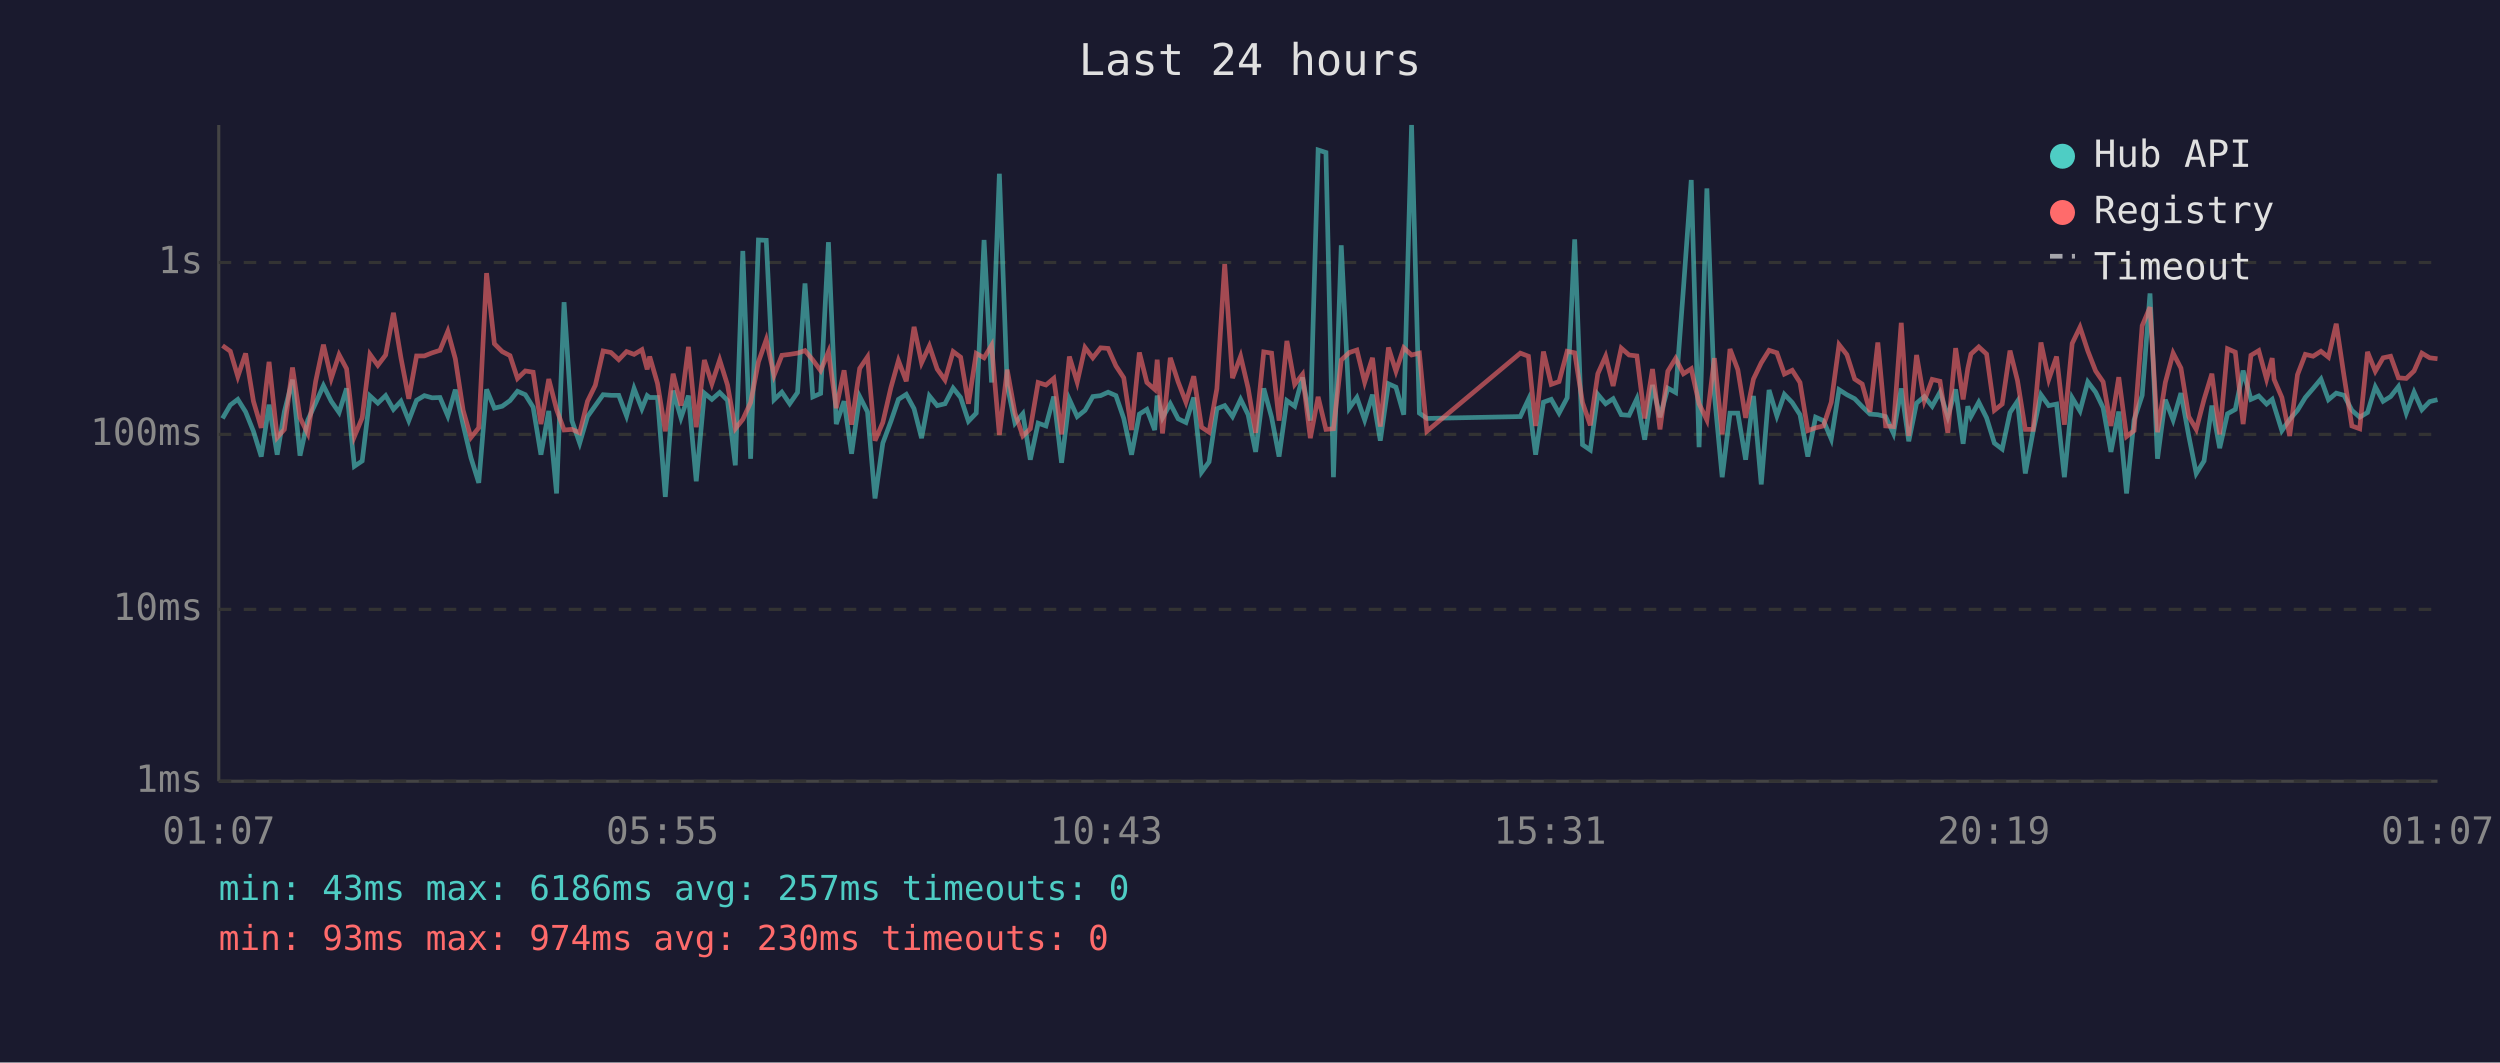
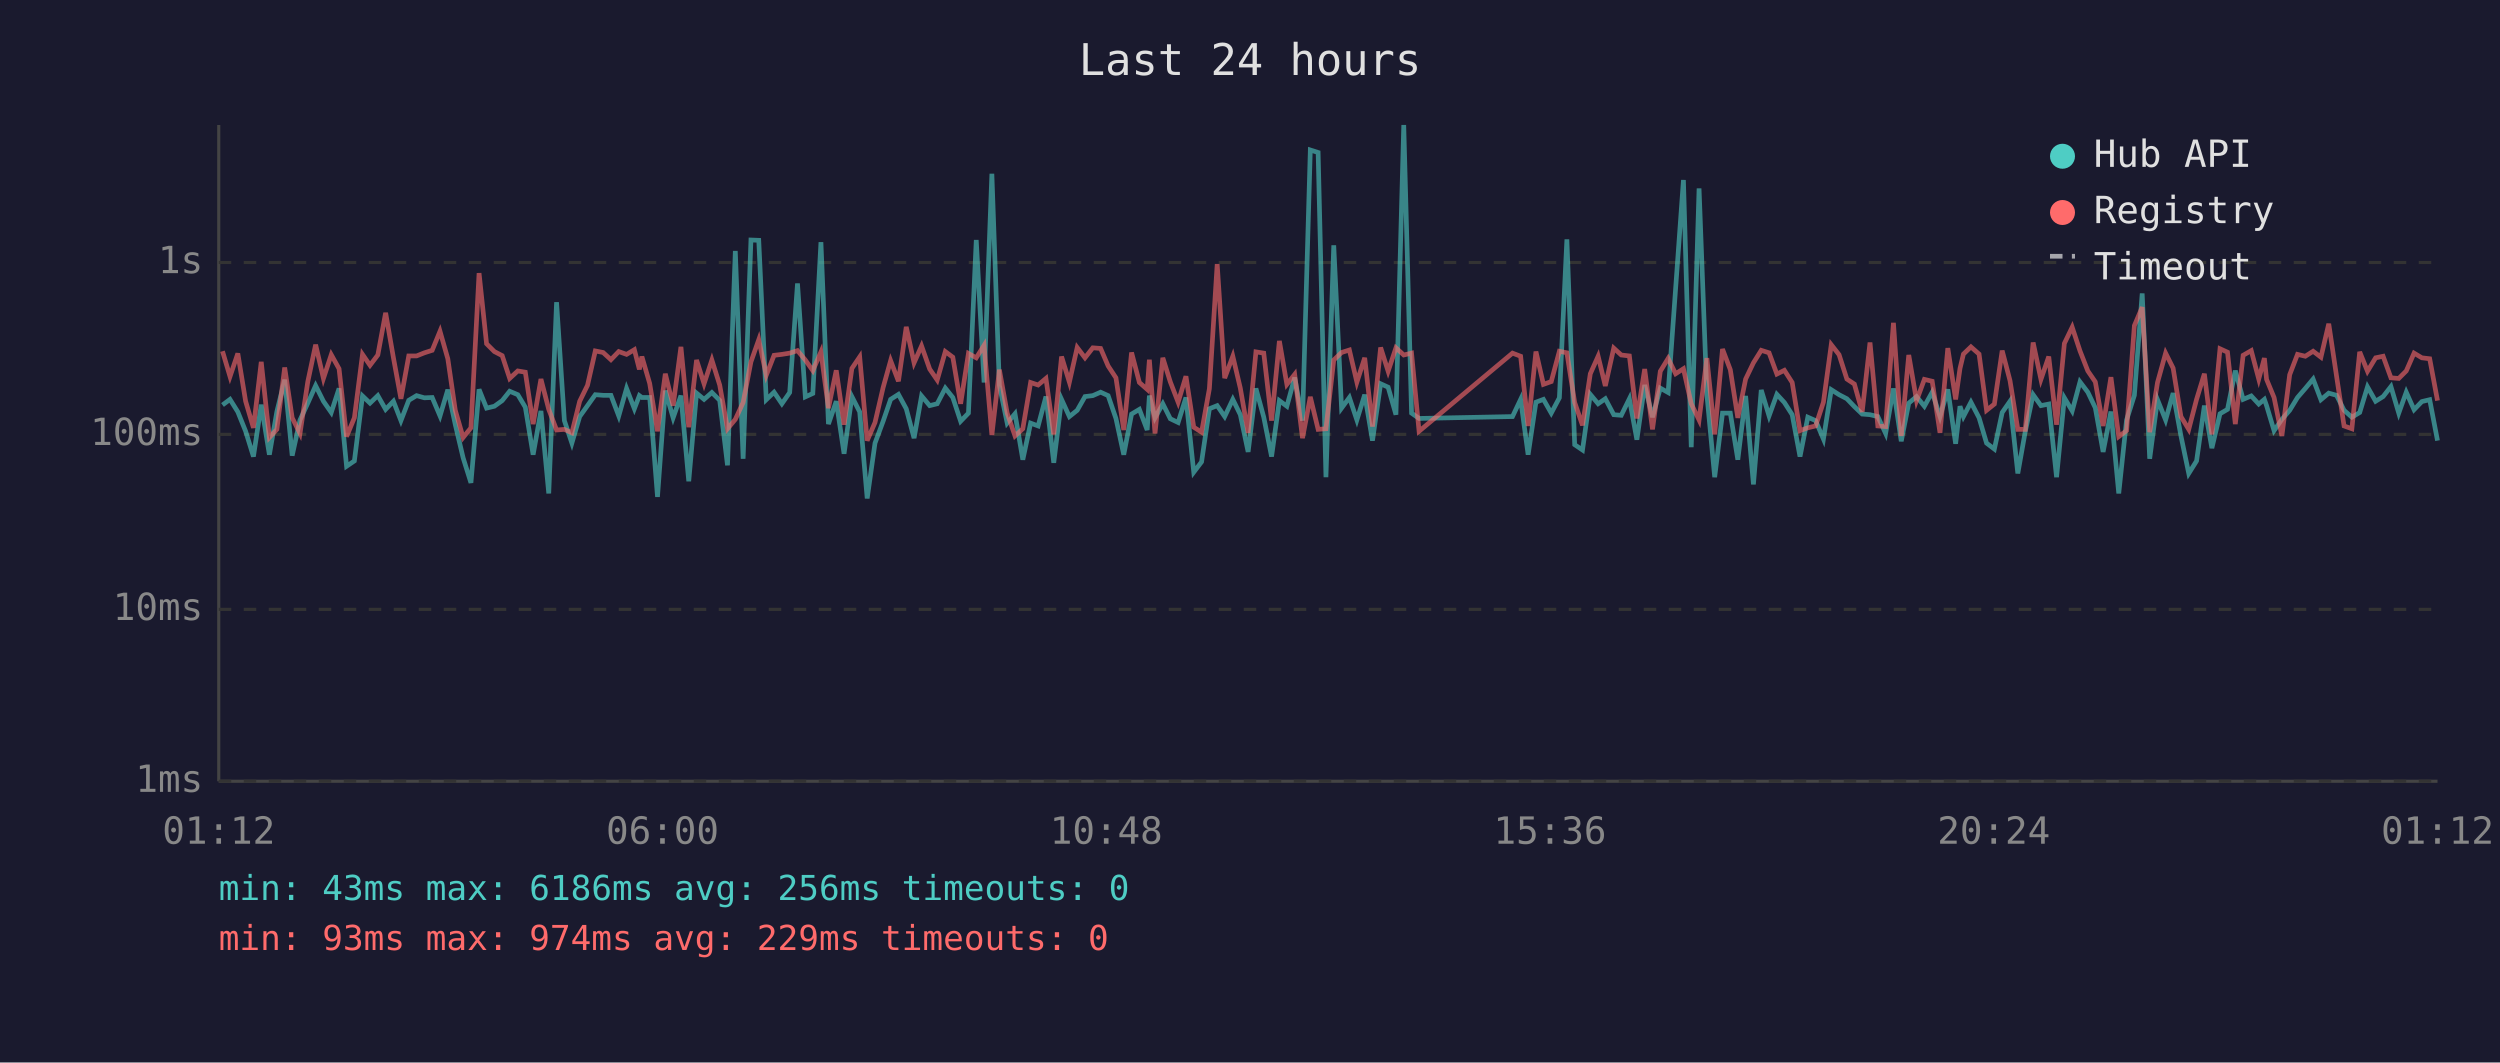
<svg xmlns="http://www.w3.org/2000/svg" viewBox="0 0 800 340" font-family="monospace" font-size="12">
  <rect width="800" height="340" fill="#1a1a2e" />
  <text x="400" y="24" fill="#e0e0e0" font-size="14" text-anchor="middle">Last 24 hours</text>
  <line x1="70" y1="40" x2="70" y2="250" stroke="#444" stroke-width="1" />
  <line x1="70" y1="250" x2="780" y2="250" stroke="#444" stroke-width="1" />
  <line x1="70" y1="250" x2="780" y2="250" stroke="#333" stroke-width="1" stroke-dasharray="4" />
  <text x="65" y="250" fill="#888" text-anchor="end" dominant-baseline="middle">1ms</text>
  <line x1="70" y1="195" x2="780" y2="195" stroke="#333" stroke-width="1" stroke-dasharray="4" />
  <text x="65" y="195" fill="#888" text-anchor="end" dominant-baseline="middle">10ms</text>
  <line x1="70" y1="139" x2="780" y2="139" stroke="#333" stroke-width="1" stroke-dasharray="4" />
  <text x="65" y="139" fill="#888" text-anchor="end" dominant-baseline="middle">100ms</text>
  <line x1="70" y1="84" x2="780" y2="84" stroke="#333" stroke-width="1" stroke-dasharray="4" />
  <text x="65" y="84" fill="#888" text-anchor="end" dominant-baseline="middle">1s</text>
-   <text x="70" y="270" fill="#888" text-anchor="middle">01:07</text>
-   <text x="212" y="270" fill="#888" text-anchor="middle">05:55</text>
-   <text x="354" y="270" fill="#888" text-anchor="middle">10:43</text>
-   <text x="496" y="270" fill="#888" text-anchor="middle">15:31</text>
-   <text x="638" y="270" fill="#888" text-anchor="middle">20:19</text>
-   <text x="780" y="270" fill="#888" text-anchor="middle">01:07</text>
-   <polyline points="71.2,133.9 73.7,129.6 76.1,127.8 78.6,131.8 81.1,138.0 83.6,146.1 86.1,129.5 88.7,145.5 91.0,131.7 93.6,121.5 96.0,145.8 98.5,134.4 101.0,129.0 103.5,123.4 106.0,128.4 108.5,132.0 110.9,124.3 113.4,149.2 115.9,147.5 118.4,126.7 120.9,129.0 123.4,126.6 125.9,131.0 128.3,128.4 130.8,134.6 133.3,128.1 135.8,126.6 138.3,127.3 140.8,127.2 143.3,133.1 145.7,124.7 148.2,135.9 150.7,146.5 153.2,154.5 155.7,124.6 158.2,130.6 160.7,130.0 163.2,128.2 165.6,125.2 168.1,126.3 170.6,130.3 173.1,145.5 175.6,131.5 178.1,157.9 180.5,96.7 183.0,134.6 185.5,141.8 188.0,133.3 190.5,129.8 193.0,126.3 195.5,126.5 198.0,126.5 200.5,133.1 202.9,124.3 205.4,130.8 207.1,126.6 207.9,127.2 210.4,127.2 212.9,159.0 215.4,125.0 217.9,133.7 220.3,126.6 222.8,154.0 225.4,125.8 227.8,127.8 230.3,125.6 232.8,128.1 235.3,148.9 237.7,80.3 240.2,146.8 242.7,76.8 245.2,76.9 247.7,127.9 250.2,125.5 252.7,129.2 255.2,125.6 257.6,90.7 260.1,127.0 262.6,125.9 265.1,77.5 267.6,135.7 270.1,128.4 272.5,145.2 275.1,126.9 277.6,131.8 280.0,159.5 282.5,141.8 285.1,134.8 287.5,127.8 290.0,126.2 292.5,130.8 294.9,140.2 297.4,126.7 299.9,129.8 302.4,129.2 305.0,124.2 307.4,127.2 309.9,134.8 312.4,132.2 314.9,76.8 317.3,122.4 319.8,55.6 322.3,123.3 324.8,135.4 327.3,132.4 329.7,147.1 332.2,135.4 334.7,136.3 337.2,126.9 339.7,148.1 342.2,127.8 344.7,133.3 347.2,131.3 349.7,126.9 352.2,126.6 354.6,125.5 357.1,126.6 359.6,133.9 362.1,145.5 364.6,132.5 367.0,131.0 369.5,137.6 370.3,126.6 372.0,133.7 374.5,129.2 377.0,134.0 379.5,135.2 382.0,127.2 384.5,151.1 386.9,147.8 389.4,130.8 391.9,129.8 394.4,133.3 397.0,127.8 399.4,132.7 401.8,144.6 404.4,124.3 406.9,133.5 409.3,146.1 411.8,128.2 414.3,130.0 416.8,120.8 419.3,134.6 421.8,48.0 424.3,48.8 426.7,152.7 429.2,78.5 431.8,130.6 434.2,127.2 436.7,134.4 439.2,126.3 441.7,141.0 444.3,122.8 446.7,123.9 449.2,132.7 451.7,40.0 454.2,132.2 456.6,133.9 486.5,133.3 489.1,127.8 491.4,145.5 493.9,128.7 496.4,127.8 498.9,132.2 501.5,127.3 503.9,76.6 506.4,142.3 508.9,144.0 511.3,126.2 513.8,129.2 516.2,127.6 518.8,132.7 521.3,132.9 523.8,127.6 526.3,140.7 528.8,123.2 531.2,133.5 533.7,124.2 536.2,125.6 538.7,92.3 541.2,57.6 543.7,143.1 546.2,60.3 548.6,126.2 551.1,152.7 553.6,132.2 556.1,132.2 558.6,147.1 561.1,126.7 563.6,155.0 566.1,124.8 568.6,133.1 571.0,126.2 573.5,128.8 576.0,132.7 578.5,146.1 581.0,133.5 583.5,134.6 586.0,140.5 588.5,124.7 591.0,126.3 593.5,127.6 595.9,130.1 598.4,132.5 600.9,132.7 603.4,133.3 605.9,138.7 608.4,124.3 610.8,141.2 613.3,129.0 615.8,126.9 618.3,130.0 620.8,125.5 623.3,133.3 625.8,124.6 628.2,142.0 629.7,130.0 630.7,133.3 633.2,128.7 635.7,133.7 638.2,141.8 640.7,143.7 643.2,132.0 645.6,128.4 648.1,151.5 650.6,138.0 653.1,126.3 655.6,129.8 658.1,129.3 660.6,152.7 663.1,127.3 665.6,131.5 668.1,122.2 670.6,125.5 673.0,130.5 675.5,144.6 678.0,131.7 680.5,157.9 682.9,134.4 685.5,126.5 688.0,93.9 690.4,146.8 692.9,127.9 695.4,134.4 697.9,125.8 700.4,139.5 702.8,151.5 705.3,147.5 707.8,129.8 710.3,143.4 712.8,132.4 715.3,131.0 717.8,118.6 720.3,127.8 722.8,126.7 725.3,129.3 727.1,127.8 727.7,129.8 730.2,137.8 732.7,134.2 735.2,131.3 737.7,127.2 740.2,124.3 742.7,121.3 745.1,127.9 747.6,125.8 750.1,126.5 752.6,131.3 755.1,133.5 757.6,132.0 760.1,123.8 762.6,128.4 765.0,126.9 767.5,123.7 770.0,132.2 772.5,125.5 775.0,131.1 777.5,128.5 780.0,127.9" fill="none" stroke="#4ecdc4" stroke-width="1.5" opacity="0.6" />
-   <polyline points="71.2,110.6 73.7,112.4 76.1,120.5 78.6,113.1 81.1,128.4 83.6,136.9 86.1,115.8 88.7,140.0 91.0,137.4 93.6,117.6 96.0,133.7 98.5,138.7 101.0,122.1 103.5,110.3 106.0,121.1 108.5,113.5 110.9,118.0 113.4,139.7 115.9,133.7 118.4,113.4 120.9,116.9 123.4,113.6 125.9,100.1 128.3,114.5 130.8,127.6 133.3,113.9 135.8,113.9 138.3,112.9 140.8,112.1 143.3,106.0 145.7,114.8 148.2,131.3 150.7,140.0 153.2,136.9 155.7,87.4 158.2,110.0 160.7,112.5 163.2,113.8 165.6,121.1 168.1,118.7 170.6,119.1 173.1,135.7 175.6,121.3 178.1,131.0 180.5,137.6 183.0,137.4 185.5,138.5 188.0,128.4 190.5,123.3 193.0,112.3 195.5,112.8 198.0,115.1 200.5,112.5 202.9,113.4 205.4,111.9 207.1,118.2 207.9,114.1 210.4,122.7 212.9,138.0 215.4,119.6 217.9,129.8 220.3,111.0 222.8,136.7 225.4,115.2 227.8,122.8 230.3,115.2 232.8,123.2 235.3,137.2 237.7,134.2 240.2,128.8 242.7,115.8 245.2,108.7 247.7,120.1 250.2,113.7 252.7,113.4 255.2,113.0 257.6,112.2 260.1,115.2 262.6,118.6 265.1,112.6 267.6,130.6 270.1,118.5 272.5,135.9 275.1,117.9 277.6,114.2 280.0,141.0 282.5,135.2 285.1,124.0 287.5,115.4 290.0,122.0 292.5,104.6 294.9,116.1 297.4,110.7 299.9,118.1 302.4,121.6 305.0,112.5 307.4,114.3 309.9,129.2 312.4,113.1 314.9,114.5 317.3,110.5 319.8,139.2 322.3,118.3 324.8,132.2 327.3,139.5 329.7,137.2 332.2,122.4 334.7,123.2 337.2,121.1 339.7,139.0 342.2,114.1 344.7,122.3 347.2,111.2 349.7,114.5 352.2,111.3 354.6,111.5 357.1,117.1 359.6,120.9 362.1,137.6 364.6,112.8 367.0,122.4 369.5,124.6 370.3,115.1 372.0,138.7 374.5,114.5 377.0,122.2 379.5,128.7 382.0,120.4 384.5,136.7 386.9,138.3 389.4,124.4 391.9,84.5 394.4,121.0 397.0,114.0 399.4,124.2 401.8,138.5 404.4,112.6 406.9,113.0 409.3,134.6 411.8,109.1 414.3,123.0 416.8,119.8 419.3,140.2 421.8,127.0 424.3,137.4 426.7,137.2 429.2,115.2 431.8,112.8 434.2,112.0 436.7,122.3 439.2,114.5 441.7,136.5 444.3,111.2 446.7,118.8 449.2,111.3 451.7,113.6 454.2,113.0 456.6,138.0 486.5,113.0 489.1,114.0 491.4,136.3 493.9,112.5 496.4,123.0 498.9,122.1 501.5,112.4 503.9,112.9 506.4,128.8 508.9,136.1 511.3,119.6 513.8,114.0 516.2,123.5 518.8,111.4 521.3,113.6 523.8,113.9 526.3,133.9 528.8,118.1 531.2,137.4 533.7,118.8 536.2,114.7 538.7,119.6 541.2,118.0 543.7,129.2 546.2,134.4 548.6,114.6 551.1,139.0 553.6,111.7 556.1,118.3 558.6,133.7 561.1,121.3 563.6,116.1 566.1,112.1 568.6,112.9 571.0,119.7 573.5,118.5 576.0,122.4 578.5,137.8 581.0,136.9 583.5,136.3 586.0,128.7 588.5,110.3 591.0,113.5 593.5,121.3 595.9,122.9 598.4,131.8 600.9,109.6 603.4,136.3 605.9,136.5 608.4,103.3 610.8,139.5 613.3,113.6 615.8,128.2 618.3,121.4 620.8,122.0 623.3,138.5 625.8,111.4 628.2,127.8 629.7,117.9 630.7,113.3 633.2,111.0 635.7,113.3 638.2,131.3 640.7,129.3 643.2,112.2 645.6,121.8 648.1,137.4 650.6,137.4 653.1,109.6 655.6,121.4 658.1,114.1 660.6,135.9 663.1,109.9 665.6,104.7 668.1,112.3 670.6,118.7 673.0,122.2 675.5,136.3 678.0,120.7 680.5,139.7 682.9,137.8 685.5,104.2 688.0,98.3 690.4,138.3 692.9,122.4 695.4,113.0 697.9,117.8 700.4,133.3 702.8,137.4 705.3,127.8 707.8,119.6 710.3,139.0 712.8,111.6 715.3,112.7 717.8,135.7 720.3,113.7 722.8,112.2 725.3,121.3 727.1,114.6 727.7,121.4 730.2,127.2 732.7,139.5 735.2,119.9 737.7,113.4 740.2,114.0 742.7,112.4 745.1,114.3 747.6,103.6 750.1,120.4 752.6,136.3 755.1,137.2 757.6,112.6 760.1,118.8 762.6,114.5 765.0,114.0 767.5,120.9 770.0,121.1 772.5,118.7 775.0,113.0 777.5,114.5 780.0,114.8" fill="none" stroke="#ff6b6b" stroke-width="1.5" opacity="0.6" />
+   <text x="70" y="270" fill="#888" text-anchor="middle">01:12</text>
+   <text x="212" y="270" fill="#888" text-anchor="middle">06:00</text>
+   <text x="354" y="270" fill="#888" text-anchor="middle">10:48</text>
+   <text x="496" y="270" fill="#888" text-anchor="middle">15:36</text>
+   <text x="638" y="270" fill="#888" text-anchor="middle">20:24</text>
+   <text x="780" y="270" fill="#888" text-anchor="middle">01:12</text>
+   <polyline points="71.2,129.6 73.6,127.8 76.1,131.8 78.6,138.0 81.1,146.1 83.6,129.5 86.2,145.5 88.6,131.7 91.1,121.5 93.5,145.8 96.0,134.4 98.5,129.0 101.0,123.4 103.5,128.4 106.0,132.0 108.5,124.3 110.9,149.2 113.4,147.5 116.0,126.7 118.4,129.0 120.9,126.6 123.4,131.0 125.9,128.4 128.3,134.6 130.8,128.1 133.3,126.6 135.8,127.3 138.3,127.2 140.8,133.1 143.3,124.7 145.7,135.9 148.2,146.5 150.7,154.5 153.3,124.6 155.7,130.6 158.2,130.0 160.7,128.2 163.1,125.2 165.7,126.3 168.1,130.3 170.6,145.5 173.1,131.5 175.6,157.9 178.1,96.7 180.6,134.6 183.0,141.8 185.5,133.3 188.0,129.8 190.5,126.3 193.0,126.5 195.5,126.5 198.0,133.1 200.5,124.3 203.0,130.8 204.6,126.6 205.4,127.2 207.9,127.2 210.4,159.0 212.9,125.0 215.4,133.7 217.9,126.6 220.4,154.0 222.9,125.8 225.3,127.8 227.8,125.6 230.3,128.1 232.8,148.9 235.3,80.3 237.8,146.8 240.3,76.8 242.8,76.9 245.2,127.9 247.7,125.5 250.2,129.2 252.7,125.6 255.2,90.7 257.7,127.0 260.1,125.9 262.7,77.5 265.1,135.7 267.6,128.4 270.1,145.2 272.6,126.9 275.1,131.8 277.5,159.5 280.0,141.8 282.6,134.8 285.0,127.8 287.5,126.2 290.0,130.8 292.5,140.2 294.9,126.7 297.5,129.8 299.9,129.2 302.5,124.2 304.9,127.2 307.4,134.8 309.9,132.2 312.4,76.8 314.9,122.4 317.4,55.6 319.8,123.3 322.3,135.4 324.8,132.4 327.3,147.1 329.8,135.4 332.2,136.3 334.7,126.9 337.2,148.1 339.7,127.8 342.2,133.3 344.7,131.3 347.2,126.9 349.7,126.6 352.2,125.5 354.6,126.6 357.1,133.9 359.6,145.5 362.1,132.5 364.6,131.0 367.1,137.6 367.8,126.6 369.6,133.7 372.1,129.2 374.5,134.0 377.0,135.2 379.5,127.2 382.0,151.1 384.5,147.8 387.0,130.8 389.5,129.8 391.9,133.3 394.5,127.8 396.9,132.7 399.4,144.6 401.9,124.3 404.4,133.5 406.9,146.1 409.4,128.2 411.8,130.0 414.3,120.8 416.8,134.6 419.3,48.0 421.8,48.8 424.3,152.7 426.8,78.5 429.3,130.6 431.8,127.2 434.2,134.4 436.7,126.3 439.2,141.0 441.8,122.8 444.2,123.9 446.7,132.7 449.2,40.0 451.7,132.2 454.1,133.9 484.0,133.3 486.6,127.8 489.0,145.5 491.5,128.7 493.9,127.8 496.4,132.2 499.0,127.3 501.4,76.6 503.9,142.3 506.4,144.0 508.9,126.2 511.4,129.2 513.7,127.6 516.4,132.7 518.8,132.9 521.4,127.6 523.8,140.7 526.3,123.2 528.8,133.5 531.3,124.2 533.8,125.6 536.2,92.3 538.7,57.6 541.2,143.1 543.7,60.3 546.2,126.2 548.7,152.7 551.2,132.2 553.7,132.2 556.1,147.1 558.6,126.7 561.1,155.0 563.6,124.8 566.1,133.1 568.6,126.2 571.0,128.8 573.5,132.7 576.0,146.1 578.5,133.5 581.0,134.6 583.5,140.5 586.0,124.7 588.5,126.3 591.0,127.6 593.4,130.1 595.9,132.5 598.4,132.7 600.9,133.3 603.4,138.7 605.9,124.3 608.4,141.2 610.8,129.0 613.3,126.9 615.8,130.0 618.3,125.5 620.8,133.3 623.3,124.6 625.8,142.0 627.2,130.0 628.3,133.3 630.7,128.7 633.3,133.7 635.7,141.8 638.2,143.7 640.7,132.0 643.2,128.4 645.7,151.5 648.1,138.0 650.6,126.3 653.1,129.8 655.6,129.3 658.1,152.7 660.6,127.3 663.1,131.5 665.6,122.2 668.1,125.5 670.5,130.5 673.0,144.6 675.5,131.7 678.0,157.9 680.5,134.4 683.0,126.5 685.5,93.9 687.9,146.8 690.4,127.9 693.0,134.4 695.4,125.8 697.9,139.5 700.4,151.5 702.9,147.5 705.4,129.8 707.8,143.4 710.4,132.4 712.8,131.0 715.3,118.6 717.8,127.8 720.4,126.7 722.8,129.3 724.6,127.8 725.3,129.8 727.7,137.8 730.2,134.2 732.7,131.3 735.2,127.2 737.7,124.3 740.2,121.3 742.7,127.9 745.2,125.8 747.7,126.5 750.1,131.3 752.6,133.5 755.1,132.0 757.6,123.8 760.2,128.4 762.6,126.9 765.1,123.7 767.6,132.2 770.0,125.5 772.5,131.1 775.0,128.5 777.5,127.9 780.0,141.0" fill="none" stroke="#4ecdc4" stroke-width="1.5" opacity="0.6" />
+   <polyline points="71.2,112.4 73.6,120.5 76.1,113.1 78.6,128.4 81.1,136.9 83.6,115.8 86.2,140.0 88.6,137.4 91.1,117.6 93.5,133.7 96.0,138.7 98.5,122.1 101.0,110.3 103.5,121.1 106.0,113.5 108.5,118.0 110.9,139.7 113.4,133.7 116.0,113.4 118.4,116.9 120.9,113.6 123.4,100.1 125.9,114.5 128.3,127.6 130.8,113.9 133.3,113.9 135.8,112.9 138.3,112.1 140.8,106.0 143.3,114.8 145.7,131.3 148.2,140.0 150.7,136.9 153.3,87.4 155.7,110.0 158.2,112.5 160.7,113.8 163.1,121.1 165.7,118.7 168.1,119.1 170.6,135.7 173.1,121.3 175.6,131.0 178.1,137.6 180.6,137.4 183.0,138.5 185.5,128.4 188.0,123.3 190.5,112.3 193.0,112.8 195.5,115.1 198.0,112.5 200.5,113.4 203.0,111.9 204.6,118.2 205.4,114.1 207.9,122.7 210.4,138.0 212.9,119.6 215.4,129.8 217.9,111.0 220.4,136.7 222.9,115.2 225.3,122.8 227.8,115.2 230.3,123.2 232.8,137.2 235.3,134.2 237.8,128.8 240.3,115.8 242.8,108.7 245.2,120.1 247.7,113.7 250.2,113.4 252.7,113.0 255.2,112.2 257.7,115.2 260.1,118.6 262.7,112.6 265.1,130.6 267.6,118.5 270.1,135.9 272.6,117.9 275.1,114.2 277.5,141.0 280.0,135.2 282.6,124.0 285.0,115.4 287.5,122.0 290.0,104.6 292.5,116.1 294.9,110.7 297.5,118.1 299.9,121.6 302.5,112.5 304.9,114.3 307.4,129.2 309.9,113.1 312.4,114.5 314.9,110.5 317.4,139.2 319.8,118.3 322.3,132.2 324.8,139.5 327.3,137.2 329.8,122.4 332.2,123.2 334.7,121.1 337.2,139.0 339.7,114.1 342.2,122.3 344.7,111.2 347.2,114.5 349.7,111.3 352.2,111.5 354.6,117.1 357.1,120.9 359.6,137.6 362.1,112.8 364.6,122.4 367.1,124.6 367.8,115.1 369.6,138.7 372.1,114.5 374.5,122.2 377.0,128.7 379.5,120.4 382.0,136.7 384.5,138.3 387.0,124.4 389.5,84.5 391.9,121.0 394.5,114.0 396.9,124.2 399.4,138.5 401.9,112.6 404.4,113.0 406.9,134.6 409.4,109.1 411.8,123.0 414.3,119.8 416.8,140.2 419.3,127.0 421.8,137.4 424.3,137.2 426.8,115.2 429.3,112.8 431.8,112.0 434.2,122.3 436.7,114.5 439.2,136.5 441.8,111.2 444.2,118.8 446.7,111.3 449.2,113.6 451.7,113.0 454.1,138.0 484.0,113.0 486.6,114.0 489.0,136.3 491.5,112.5 493.9,123.0 496.4,122.1 499.0,112.4 501.4,112.9 503.9,128.8 506.4,136.1 508.9,119.6 511.4,114.0 513.7,123.5 516.4,111.4 518.8,113.6 521.4,113.9 523.8,133.9 526.3,118.1 528.8,137.4 531.3,118.8 533.8,114.7 536.2,119.6 538.7,118.0 541.2,129.2 543.7,134.4 546.2,114.6 548.7,139.0 551.2,111.7 553.7,118.3 556.1,133.7 558.6,121.3 561.1,116.1 563.6,112.1 566.1,112.9 568.6,119.7 571.0,118.5 573.5,122.4 576.0,137.8 578.5,136.9 581.0,136.3 583.5,128.7 586.0,110.3 588.5,113.5 591.0,121.3 593.4,122.9 595.9,131.8 598.4,109.6 600.9,136.3 603.4,136.5 605.9,103.3 608.4,139.5 610.8,113.6 613.3,128.2 615.8,121.4 618.3,122.0 620.8,138.5 623.3,111.4 625.8,127.8 627.2,117.9 628.3,113.3 630.7,111.0 633.3,113.3 635.7,131.3 638.2,129.3 640.7,112.2 643.2,121.8 645.7,137.4 648.1,137.4 650.6,109.6 653.1,121.4 655.6,114.1 658.1,135.9 660.6,109.9 663.1,104.7 665.6,112.3 668.1,118.7 670.5,122.2 673.0,136.3 675.5,120.7 678.0,139.7 680.5,137.8 683.0,104.2 685.5,98.3 687.9,138.3 690.4,122.4 693.0,113.0 695.4,117.8 697.9,133.3 700.4,137.4 702.9,127.8 705.4,119.6 707.8,139.0 710.4,111.6 712.8,112.7 715.3,135.7 717.8,113.7 720.4,112.2 722.8,121.3 724.6,114.6 725.3,121.4 727.7,127.2 730.2,139.5 732.7,119.9 735.2,113.4 737.7,114.0 740.2,112.4 742.7,114.3 745.2,103.6 747.7,120.4 750.1,136.3 752.6,137.2 755.1,112.6 757.6,118.8 760.2,114.5 762.6,114.0 765.1,120.9 767.6,121.1 770.0,118.7 772.5,113.0 775.0,114.5 777.5,114.8 780.0,128.2" fill="none" stroke="#ff6b6b" stroke-width="1.5" opacity="0.6" />
  <circle cx="660" cy="50" r="4" fill="#4ecdc4" />
  <text x="670" y="50" fill="#e0e0e0" dominant-baseline="middle">Hub API</text>
  <circle cx="660" cy="68" r="4" fill="#ff6b6b" />
  <text x="670" y="68" fill="#e0e0e0" dominant-baseline="middle">Registry</text>
  <line x1="656" y1="82" x2="664" y2="82" stroke="#e0e0e0" stroke-width="1.5" stroke-dasharray="4,3" opacity="0.7" />
  <text x="670" y="86" fill="#e0e0e0" dominant-baseline="middle">Timeout</text>
-   <text x="70" y="288" fill="#4ecdc4" font-size="11">min: 43ms  max: 6186ms  avg: 257ms  timeouts: 0</text>
-   <text x="70" y="304" fill="#ff6b6b" font-size="11">min: 93ms  max: 974ms  avg: 230ms  timeouts: 0</text>
+   <text x="70" y="288" fill="#4ecdc4" font-size="11">min: 43ms  max: 6186ms  avg: 256ms  timeouts: 0</text>
+   <text x="70" y="304" fill="#ff6b6b" font-size="11">min: 93ms  max: 974ms  avg: 229ms  timeouts: 0</text>
</svg>
